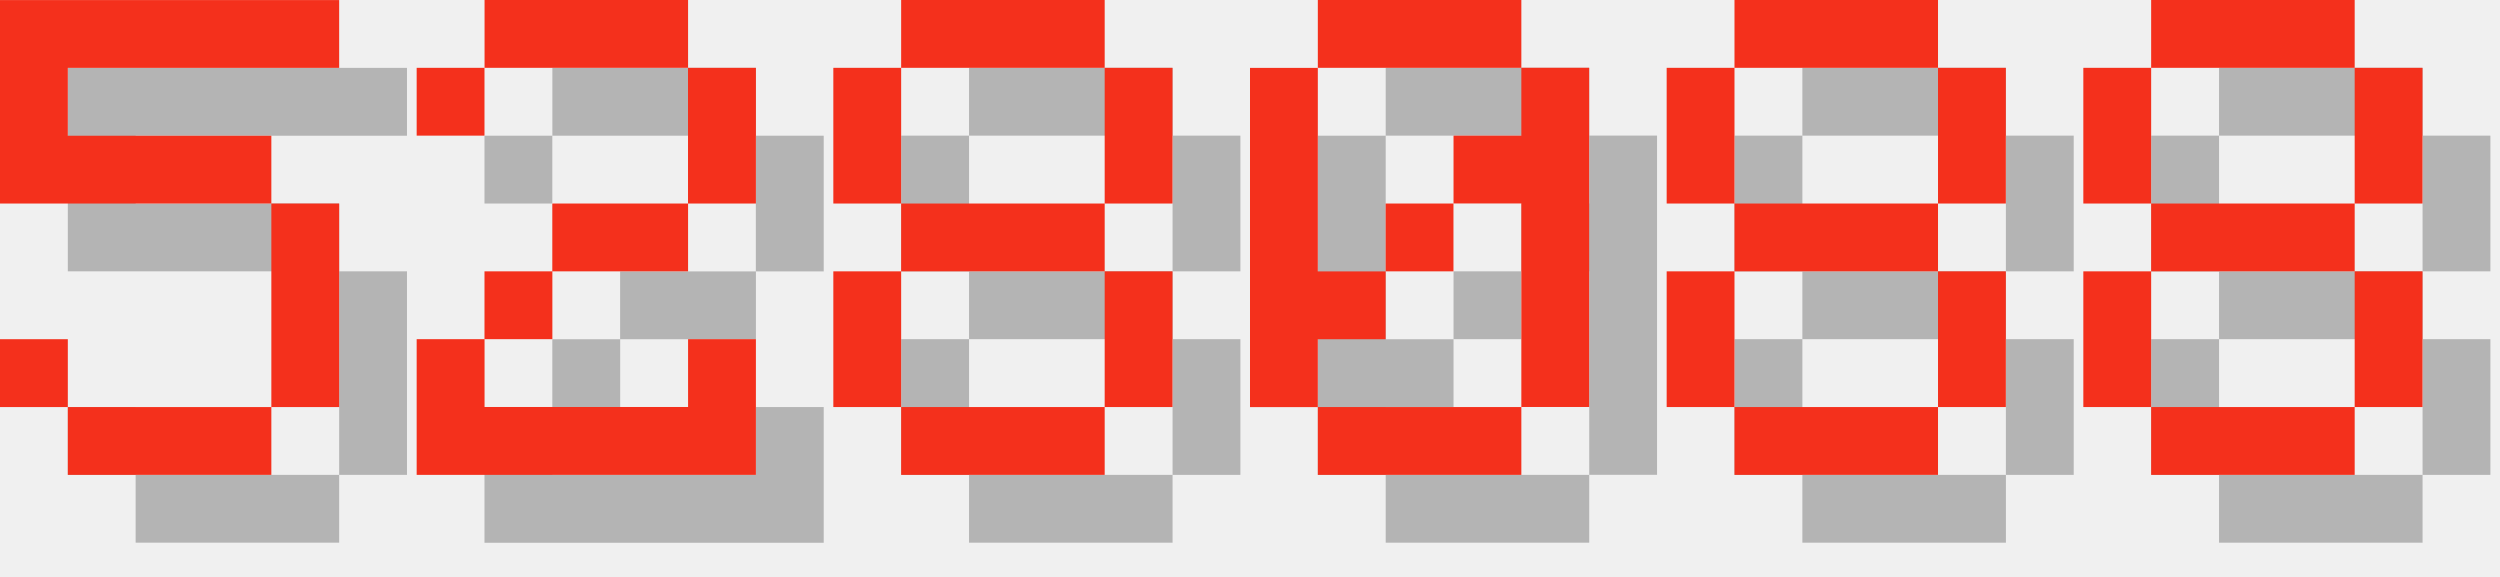
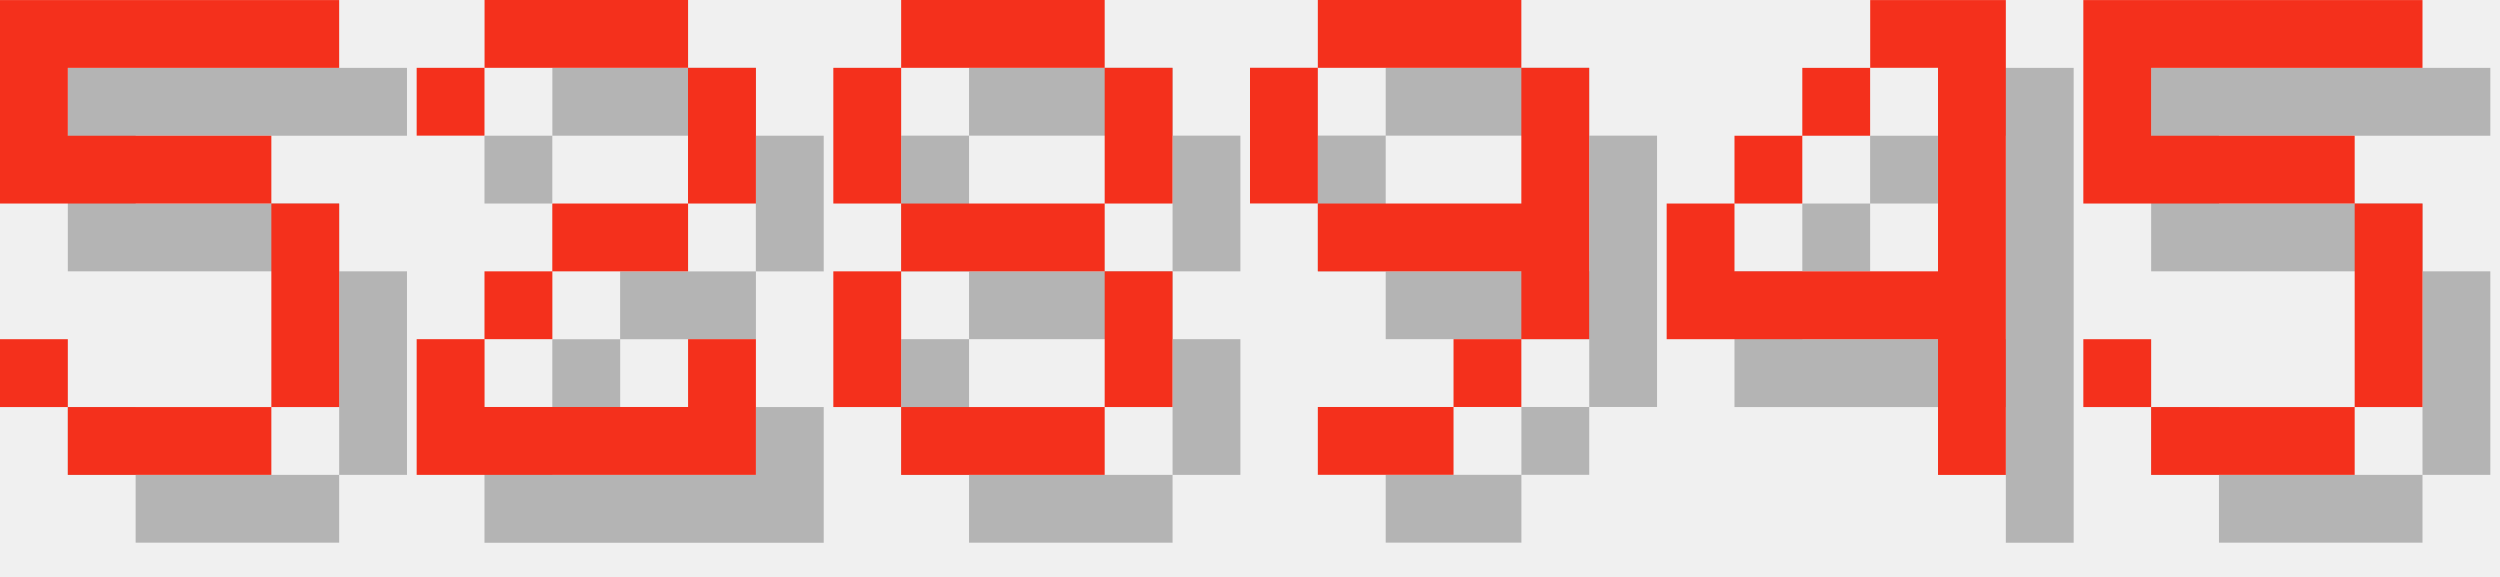
<svg xmlns="http://www.w3.org/2000/svg" version="1.1" width="156.0" height="36">
  <style>
        .text-foreground {
            fill: #F4301C;
        }
        .text-shadow {
            fill: #000000;
            fill-opacity: 0.25;
        }
    </style>
  <g class="digit" id="digit_5" transform="translate(0.0, 0), scale(4)">
    <path id="digit_5_shadow" class="text-shadow" d="m1.058 1.058v3.175h4.233v3.175h-3.175v-1.058h-1.058v1.058h1.058v1.058h3.175v-1.058h1.058v-3.175h-1.058v-1.058h-3.175v-1.058h4.233v-1.058h-5.292z" fill-opacity=".5" style="paint-order:stroke fill markers" />
    <path id="digit_5_fg" class="text-foreground" d="m0 0v3.175h4.233v3.175h-3.175v-1.058h-1.058v1.058h1.058v1.058h3.175v-1.058h1.058v-3.175h-1.058v-1.058h-3.175v-1.058h4.233v-1.058h-5.292z" fill="#fff" style="paint-order:stroke fill markers" />
  </g>
  <g class="digit" id="digit_2" transform="translate(26.0, 0), scale(4)">
    <path id="digit_2_shadow" class="text-shadow" d="m1.058 2.117v1.058h1.058v-1.058h3.175v2.117h-2.117v1.058h-1.058v1.058h-1.058v2.117h5.292v-2.117h-1.058v1.058h-3.175v-1.058h1.058v-1.058h2.117v-1.058h1.058v-2.117h-1.058v-1.058h-3.175v1.058h-1.058z" fill-opacity=".5" style="paint-order:stroke fill markers" />
    <path id="digit_2_fg" class="text-foreground" d="m0 1.058v1.058h1.058v-1.058h3.175v2.117h-2.117v1.058h-1.058v1.058h-1.058v2.117h5.292v-2.117h-1.058v1.058h-3.175v-1.058h1.058v-1.058h2.117v-1.058h1.058v-2.117h-1.058v-1.058h-3.175v1.058h-1.058z" fill="#fff" style="paint-order:stroke fill markers" />
  </g>
  <g class="digit" id="digit_8" transform="translate(52.0, 0), scale(4)">
    <path id="digit_8_shadow" class="text-shadow" d="m2.117 1.058v1.058h3.175v-1.058h-3.175zm3.175 1.058v2.117h1.058v-2.117h-1.058zm0 2.117h-3.175v1.058h3.175v-1.058zm0 1.058v2.117h1.058v-2.117h-1.058zm0 2.117h-3.175v1.058h3.175v-1.058zm-3.175 0v-2.117h-1.058v2.117h1.058zm0-3.175v-2.117h-1.058v2.117h1.058z" fill-opacity=".5" style="paint-order:stroke fill markers" />
    <path id="digit_8_fg" class="text-foreground" d="m1.058 0v1.058h3.175v-1.058h-3.175zm3.175 1.058v2.117h1.058v-2.117h-1.058zm0 2.117h-3.175v1.058h3.175v-1.058zm0 1.058v2.117h1.058v-2.117h-1.058zm0 2.117h-3.175v1.058h3.175v-1.058zm-3.175 0v-2.117h-1.058v2.117h1.058zm0-3.175v-2.117h-1.058v2.117h1.058z" fill="#fff" style="paint-order:stroke fill markers" />
  </g>
-   <g class="digit" id="digit_0" transform="translate(78.0, 0), scale(4)">
-     <path id="digit_0_shadow" class="text-shadow" d="m2.117 1.058v1.058h3.175v-1.058h-3.175zm3.175 1.058v1.058h-1.058v1.058h1.058v3.175h1.058v-5.292h-1.058zm0 5.292h-3.175v1.058h3.175v-1.058zm-3.175 0v-1.058h1.058v-1.058h-1.058v-3.175h-1.058v5.292h1.058zm1.058-2.117h1.058v-1.058h-1.058v1.058z" fill-opacity=".5" style="paint-order:stroke fill markers" />
-     <path id="digit_0_fg" class="text-foreground" d="m1.058 0v1.058h3.175v-1.058h-3.175zm3.175 1.058v1.058h-1.058v1.058h1.058v3.175h1.058v-5.292h-1.058zm0 5.292h-3.175v1.058h3.175v-1.058zm-3.175 0v-1.058h1.058v-1.058h-1.058v-3.175h-1.058v5.292h1.058zm1.058-2.117h1.058v-1.058h-1.058v1.058z" fill="#fff" style="paint-order:stroke fill markers" />
+   <g class="digit" id="digit_9" transform="translate(78.0, 0), scale(4)">
+     <path id="digit_9_shadow" class="text-shadow" d="m2.117 1.058v1.058h3.175v-1.058h-3.175zm3.175 1.058v2.117h-3.175v1.058h3.175v1.058h1.058v-4.233h-1.058zm0 4.233h-1.058v1.058h1.058v-1.058zm-1.058 1.058h-2.117v1.058h2.117v-1.058zm-2.117-3.175v-2.117h-1.058v2.117h1.058z" fill-opacity=".5" style="paint-order:stroke fill markers" />
+     <path id="digit_9_fg" class="text-foreground" d="m1.058 0v1.058h3.175v-1.058h-3.175zm3.175 1.058v2.117h-3.175v1.058h3.175v1.058h1.058v-4.233h-1.058zm0 4.233h-1.058v1.058h1.058v-1.058zm-1.058 1.058h-2.117v1.058h2.117v-1.058zm-2.117-3.175v-2.117h-1.058v2.117h1.058z" fill="#fff" style="paint-order:stroke fill markers" />
  </g>
-   <g class="digit" id="digit_8" transform="translate(104.0, 0), scale(4)">
-     <path id="digit_8_shadow" class="text-shadow" d="m2.117 1.058v1.058h3.175v-1.058h-3.175zm3.175 1.058v2.117h1.058v-2.117h-1.058zm0 2.117h-3.175v1.058h3.175v-1.058zm0 1.058v2.117h1.058v-2.117h-1.058zm0 2.117h-3.175v1.058h3.175v-1.058zm-3.175 0v-2.117h-1.058v2.117h1.058zm0-3.175v-2.117h-1.058v2.117h1.058z" fill-opacity=".5" style="paint-order:stroke fill markers" />
-     <path id="digit_8_fg" class="text-foreground" d="m1.058 0v1.058h3.175v-1.058h-3.175zm3.175 1.058v2.117h1.058v-2.117h-1.058zm0 2.117h-3.175v1.058h3.175v-1.058zm0 1.058v2.117h1.058v-2.117h-1.058zm0 2.117h-3.175v1.058h3.175v-1.058zm-3.175 0v-2.117h-1.058v2.117h1.058zm0-3.175v-2.117h-1.058v2.117h1.058z" fill="#fff" style="paint-order:stroke fill markers" />
+   <g class="digit" id="digit_4" transform="translate(104.0, 0), scale(4)">
+     <path id="digit_4_shadow" class="text-shadow" d="m4.233 1.058v1.058h1.058v3.175h-3.175v-1.058h-1.058v2.117h4.233v2.117h1.058v-7.408h-2.117zm-2.117 3.175h1.058v-1.058h-1.058v1.058zm1.058-1.058h1.058v-1.058h-1.058v1.058z" fill-opacity=".5" style="paint-order:stroke fill markers" />
+     <path id="digit_4_fg" class="text-foreground" d="m3.175 0v1.058h1.058v3.175h-3.175v-1.058h-1.058v2.117h4.233v2.117h1.058v-7.408h-2.117zm-2.117 3.175h1.058v-1.058h-1.058v1.058zm1.058-1.058h1.058v-1.058h-1.058v1.058z" fill="#fff" style="paint-order:stroke fill markers" />
  </g>
-   <g class="digit" id="digit_8" transform="translate(130.0, 0), scale(4)">
-     <path id="digit_8_shadow" class="text-shadow" d="m2.117 1.058v1.058h3.175v-1.058h-3.175zm3.175 1.058v2.117h1.058v-2.117h-1.058zm0 2.117h-3.175v1.058h3.175v-1.058zm0 1.058v2.117h1.058v-2.117h-1.058zm0 2.117h-3.175v1.058h3.175v-1.058zm-3.175 0v-2.117h-1.058v2.117h1.058zm0-3.175v-2.117h-1.058v2.117h1.058z" fill-opacity=".5" style="paint-order:stroke fill markers" />
-     <path id="digit_8_fg" class="text-foreground" d="m1.058 0v1.058h3.175v-1.058h-3.175zm3.175 1.058v2.117h1.058v-2.117h-1.058zm0 2.117h-3.175v1.058h3.175v-1.058zm0 1.058v2.117h1.058v-2.117h-1.058zm0 2.117h-3.175v1.058h3.175v-1.058zm-3.175 0v-2.117h-1.058v2.117h1.058zm0-3.175v-2.117h-1.058v2.117h1.058z" fill="#fff" style="paint-order:stroke fill markers" />
+   <g class="digit" id="digit_5" transform="translate(130.0, 0), scale(4)">
+     <path id="digit_5_shadow" class="text-shadow" d="m1.058 1.058v3.175h4.233v3.175h-3.175v-1.058h-1.058v1.058h1.058v1.058h3.175v-1.058h1.058v-3.175h-1.058v-1.058h-3.175v-1.058h4.233v-1.058h-5.292z" fill-opacity=".5" style="paint-order:stroke fill markers" />
+     <path id="digit_5_fg" class="text-foreground" d="m0 0v3.175h4.233v3.175h-3.175v-1.058h-1.058v1.058h1.058v1.058h3.175v-1.058h1.058v-3.175h-1.058v-1.058h-3.175v-1.058h4.233v-1.058h-5.292z" fill="#fff" style="paint-order:stroke fill markers" />
  </g>
</svg>
